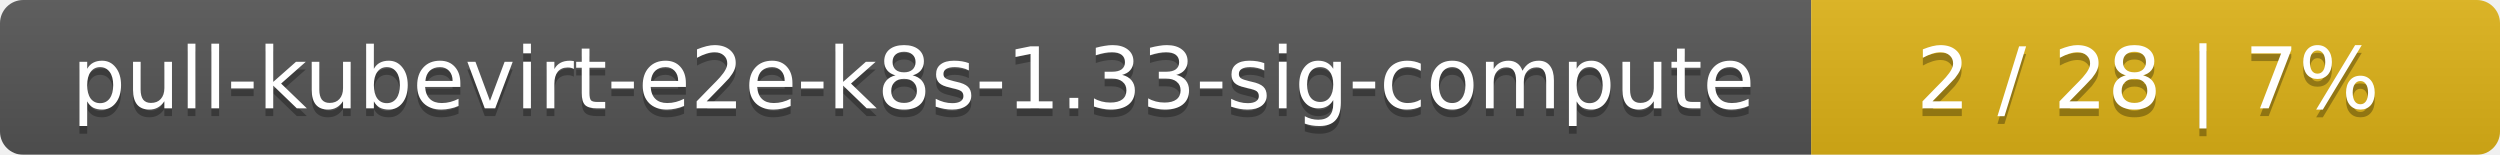
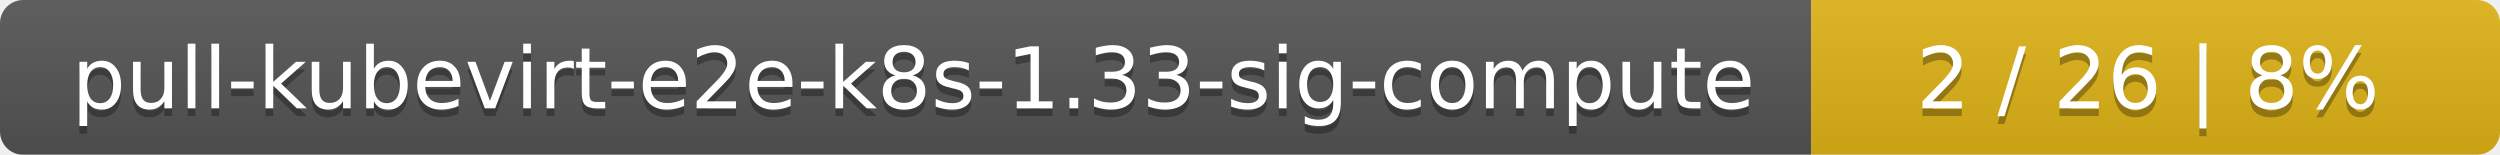
<svg xmlns="http://www.w3.org/2000/svg" width="323" height="20">
  <linearGradient id="smooth" x2="0" y2="100%">
    <stop offset="0" stop-color="#bbb" stop-opacity=".1" />
    <stop offset="1" stop-opacity=".1" />
  </linearGradient>
  <mask id="round">
    <rect width="323" height="20" rx="3" fill="#fff" />
  </mask>
  <g mask="url(#round)">
    <rect width="234" height="20" fill="#555" />
    <rect x="234" width="89" height="20" fill="#dfb317" />
    <rect width="323" height="20" fill="url(#smooth)" />
  </g>
  <g fill="#fff" text-anchor="middle" font-family="DejaVu Sans,Verdana,Geneva,sans-serif" font-size="11">
    <text x="118" y="15" fill="#010101" fill-opacity=".3">pull-kubevirt-e2e-k8s-1.33-sig-compute</text>
    <text x="118" y="14">pull-kubevirt-e2e-k8s-1.33-sig-compute</text>
-     <text x="277.5" y="15" fill="#010101" fill-opacity=".3">2 / 28    |    7%</text>
-     <text x="277.5" y="14">2 / 28    |    7%</text>
+     <text x="277.5" y="15" fill="#010101" fill-opacity=".3">2 / 26    |    8%</text>
+     <text x="277.5" y="14">2 / 26    |    8%</text>
  </g>
</svg>
